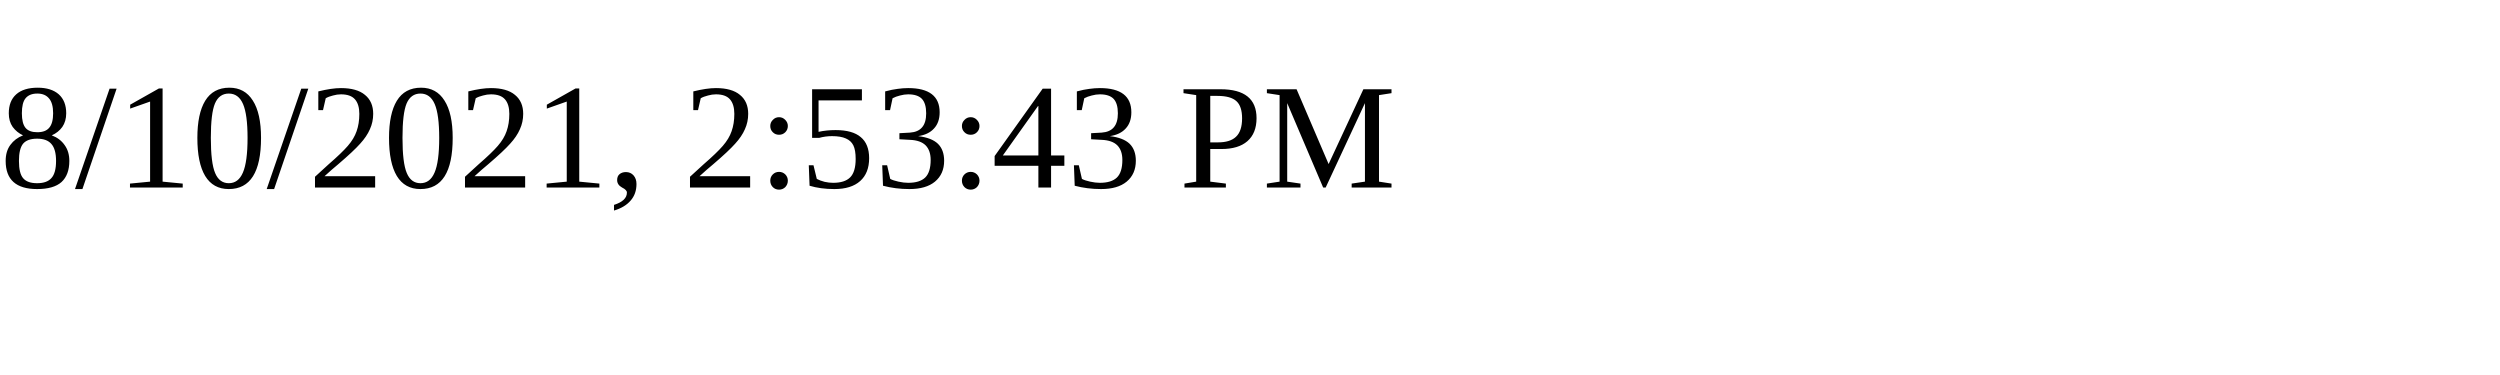
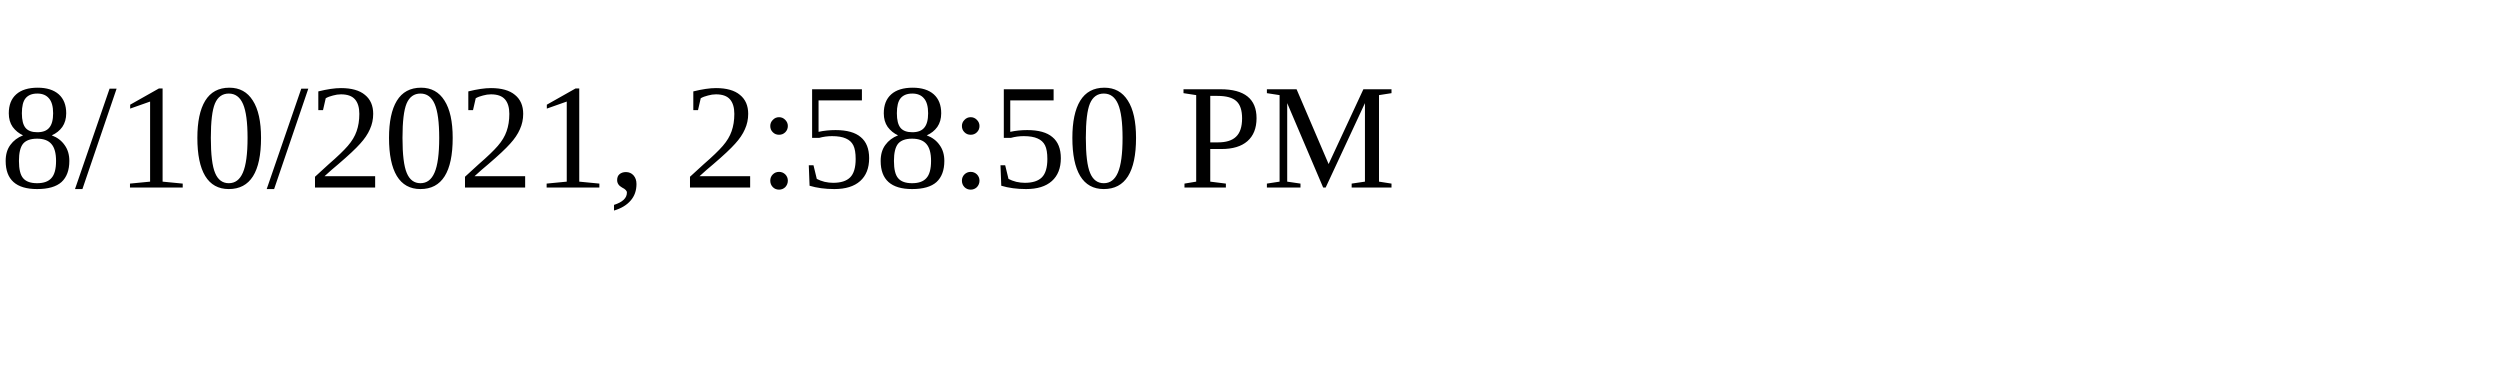
<svg xmlns="http://www.w3.org/2000/svg" height="30" width="200">
-   <text x="0" y="15">8/10/2021, 2:53:43 PM</text>
+   <text x="0" y="15">8/10/2021, 2:58:50 PM</text>
</svg>
